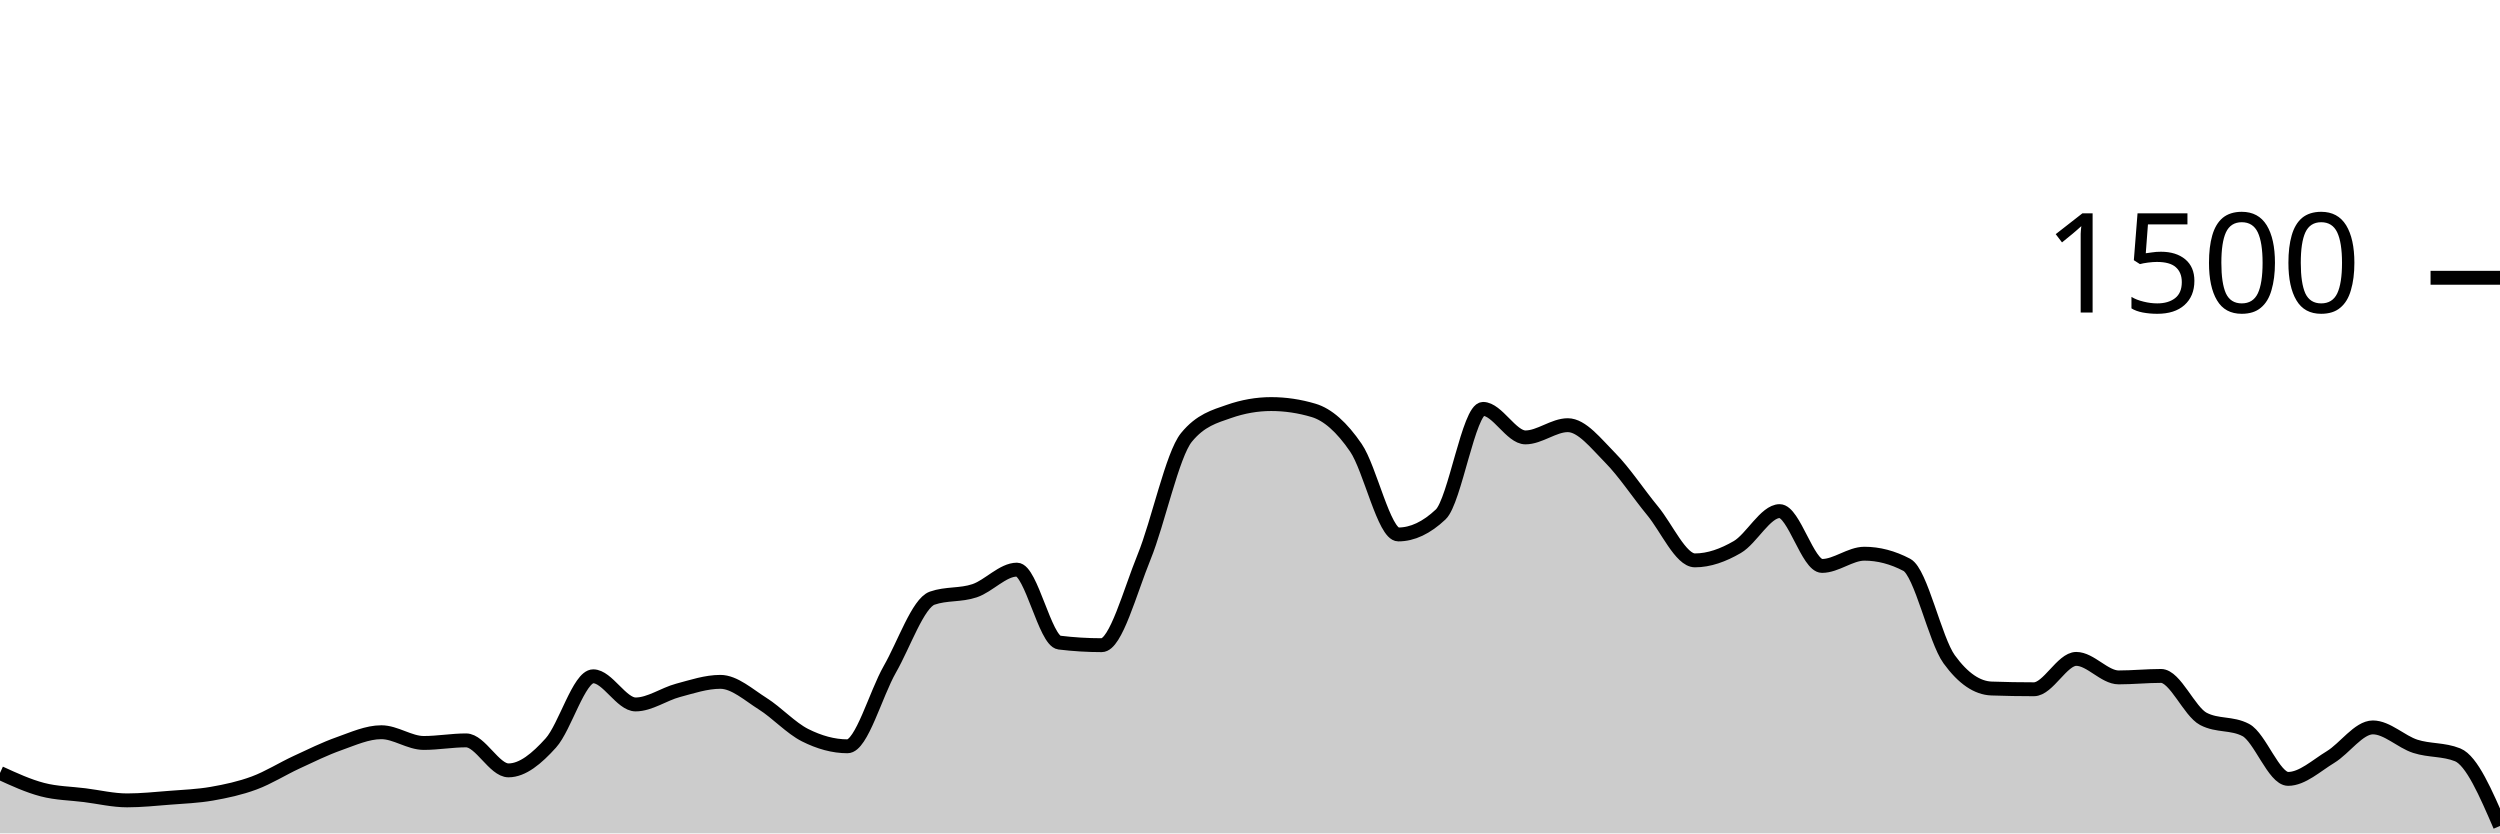
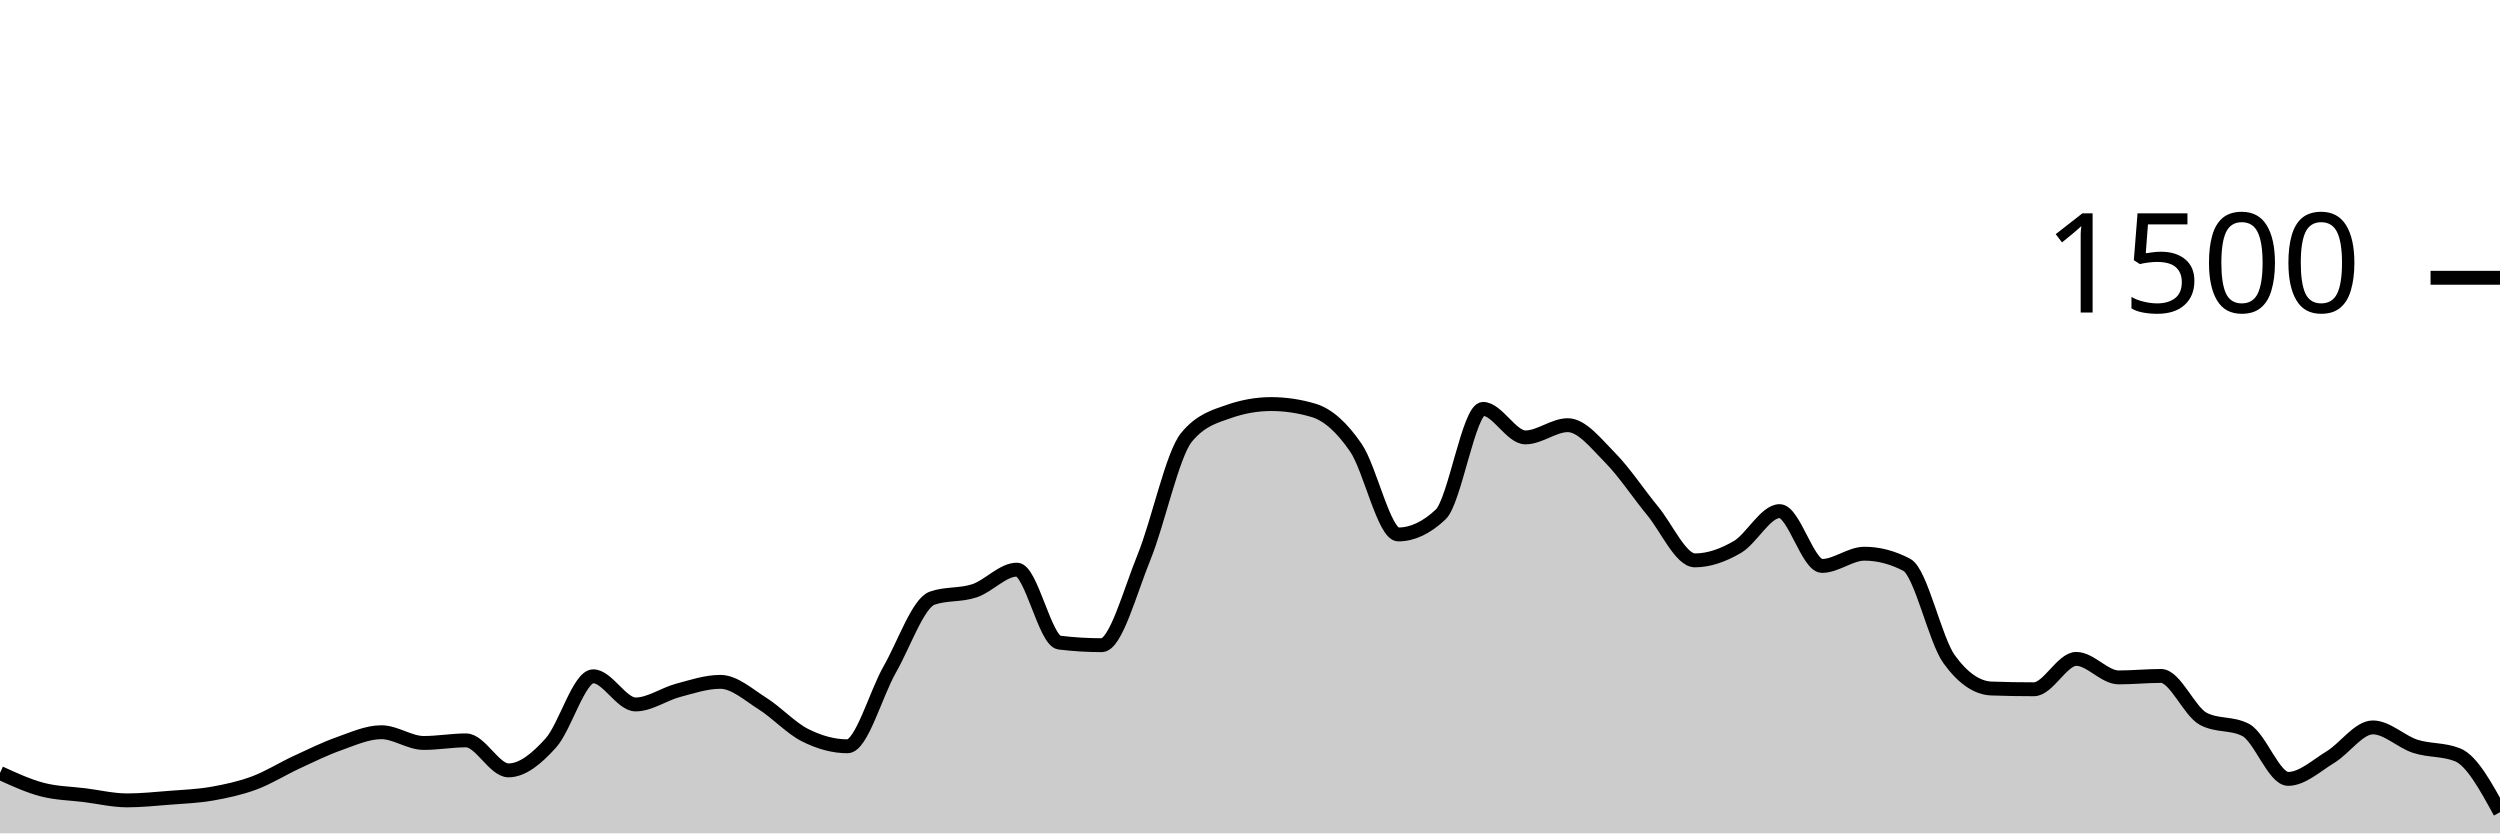
<svg xmlns="http://www.w3.org/2000/svg" viewBox="0 0 180 60">
  <g transform="translate(0,20)">
-     <path class="area" fill="rgba(0, 0, 0, 0.2)" d="M0,35.653C1.017,36.12,2.034,36.587,3.051,36.853C4.068,37.12,5.085,37.124,6.102,37.253C7.119,37.382,8.136,37.627,9.153,37.627C10.169,37.627,11.186,37.52,12.203,37.44C13.22,37.36,14.237,37.324,15.254,37.147C16.271,36.969,17.288,36.751,18.305,36.373C19.322,35.996,20.339,35.351,21.356,34.88C22.373,34.409,23.39,33.907,24.407,33.547C25.424,33.187,26.441,32.72,27.458,32.72C28.475,32.72,29.492,33.493,30.508,33.493C31.525,33.493,32.542,33.307,33.559,33.307C34.576,33.307,35.593,35.467,36.61,35.467C37.627,35.467,38.644,34.622,39.661,33.493C40.678,32.364,41.695,28.693,42.712,28.693C43.729,28.693,44.746,30.72,45.763,30.72C46.78,30.72,47.797,29.978,48.814,29.707C49.831,29.436,50.847,29.093,51.864,29.093C52.881,29.093,53.898,30.027,54.915,30.667C55.932,31.307,56.949,32.422,57.966,32.933C58.983,33.444,60,33.733,61.017,33.733C62.034,33.733,63.051,29.964,64.068,28.187C65.085,26.409,66.102,23.422,67.119,23.067C68.136,22.711,69.153,22.876,70.169,22.533C71.186,22.191,72.203,21.013,73.22,21.013C74.237,21.013,75.254,26.142,76.271,26.267C77.288,26.391,78.305,26.453,79.322,26.453C80.339,26.453,81.356,22.6,82.373,20.107C83.39,17.613,84.407,12.738,85.424,11.493C86.441,10.249,87.458,9.982,88.475,9.627C89.492,9.271,90.508,9.093,91.525,9.093C92.542,9.093,93.559,9.244,94.576,9.547C95.593,9.849,96.61,10.751,97.627,12.24C98.644,13.729,99.661,18.48,100.678,18.48C101.695,18.48,102.712,18,103.729,17.04C104.746,16.08,105.763,9.44,106.78,9.44C107.797,9.44,108.814,11.493,109.831,11.493C110.847,11.493,111.864,10.613,112.881,10.613C113.898,10.613,114.915,11.933,115.932,12.96C116.949,13.987,117.966,15.542,118.983,16.773C120,18.004,121.017,20.347,122.034,20.347C123.051,20.347,124.068,19.978,125.085,19.387C126.102,18.796,127.119,16.8,128.136,16.8C129.153,16.8,130.169,20.747,131.186,20.747C132.203,20.747,133.22,19.867,134.237,19.867C135.254,19.867,136.271,20.133,137.288,20.667C138.305,21.2,139.322,26.062,140.339,27.467C141.356,28.871,142.373,29.538,143.39,29.573C144.407,29.609,145.424,29.627,146.441,29.627C147.458,29.627,148.475,27.44,149.492,27.44C150.508,27.44,151.525,28.773,152.542,28.773C153.559,28.773,154.576,28.667,155.593,28.667C156.61,28.667,157.627,31.227,158.644,31.76C159.661,32.293,160.678,32.027,161.695,32.56C162.712,33.093,163.729,36.08,164.746,36.08C165.763,36.08,166.78,35.124,167.797,34.507C168.814,33.889,169.831,32.373,170.847,32.373C171.864,32.373,172.881,33.404,173.898,33.733C174.915,34.062,175.932,33.938,176.949,34.347C177.966,34.756,178.983,37.111,180,39.467L180,40C178.983,40,177.966,40,176.949,40C175.932,40,174.915,40,173.898,40C172.881,40,171.864,40,170.847,40C169.831,40,168.814,40,167.797,40C166.78,40,165.763,40,164.746,40C163.729,40,162.712,40,161.695,40C160.678,40,159.661,40,158.644,40C157.627,40,156.61,40,155.593,40C154.576,40,153.559,40,152.542,40C151.525,40,150.508,40,149.492,40C148.475,40,147.458,40,146.441,40C145.424,40,144.407,40,143.39,40C142.373,40,141.356,40,140.339,40C139.322,40,138.305,40,137.288,40C136.271,40,135.254,40,134.237,40C133.22,40,132.203,40,131.186,40C130.169,40,129.153,40,128.136,40C127.119,40,126.102,40,125.085,40C124.068,40,123.051,40,122.034,40C121.017,40,120,40,118.983,40C117.966,40,116.949,40,115.932,40C114.915,40,113.898,40,112.881,40C111.864,40,110.847,40,109.831,40C108.814,40,107.797,40,106.78,40C105.763,40,104.746,40,103.729,40C102.712,40,101.695,40,100.678,40C99.661,40,98.644,40,97.627,40C96.61,40,95.593,40,94.576,40C93.559,40,92.542,40,91.525,40C90.508,40,89.492,40,88.475,40C87.458,40,86.441,40,85.424,40C84.407,40,83.39,40,82.373,40C81.356,40,80.339,40,79.322,40C78.305,40,77.288,40,76.271,40C75.254,40,74.237,40,73.22,40C72.203,40,71.186,40,70.169,40C69.153,40,68.136,40,67.119,40C66.102,40,65.085,40,64.068,40C63.051,40,62.034,40,61.017,40C60,40,58.983,40,57.966,40C56.949,40,55.932,40,54.915,40C53.898,40,52.881,40,51.864,40C50.847,40,49.831,40,48.814,40C47.797,40,46.78,40,45.763,40C44.746,40,43.729,40,42.712,40C41.695,40,40.678,40,39.661,40C38.644,40,37.627,40,36.61,40C35.593,40,34.576,40,33.559,40C32.542,40,31.525,40,30.508,40C29.492,40,28.475,40,27.458,40C26.441,40,25.424,40,24.407,40C23.39,40,22.373,40,21.356,40C20.339,40,19.322,40,18.305,40C17.288,40,16.271,40,15.254,40C14.237,40,13.22,40,12.203,40C11.186,40,10.169,40,9.153,40C8.136,40,7.119,40,6.102,40C5.085,40,4.068,40,3.051,40C2.034,40,1.017,40,0,40Z" />
-     <path class="line" stroke="black" fill="none" d="M0,35.653C1.017,36.12,2.034,36.587,3.051,36.853C4.068,37.12,5.085,37.124,6.102,37.253C7.119,37.382,8.136,37.627,9.153,37.627C10.169,37.627,11.186,37.52,12.203,37.44C13.22,37.36,14.237,37.324,15.254,37.147C16.271,36.969,17.288,36.751,18.305,36.373C19.322,35.996,20.339,35.351,21.356,34.88C22.373,34.409,23.39,33.907,24.407,33.547C25.424,33.187,26.441,32.72,27.458,32.72C28.475,32.72,29.492,33.493,30.508,33.493C31.525,33.493,32.542,33.307,33.559,33.307C34.576,33.307,35.593,35.467,36.61,35.467C37.627,35.467,38.644,34.622,39.661,33.493C40.678,32.364,41.695,28.693,42.712,28.693C43.729,28.693,44.746,30.72,45.763,30.72C46.78,30.72,47.797,29.978,48.814,29.707C49.831,29.436,50.847,29.093,51.864,29.093C52.881,29.093,53.898,30.027,54.915,30.667C55.932,31.307,56.949,32.422,57.966,32.933C58.983,33.444,60,33.733,61.017,33.733C62.034,33.733,63.051,29.964,64.068,28.187C65.085,26.409,66.102,23.422,67.119,23.067C68.136,22.711,69.153,22.876,70.169,22.533C71.186,22.191,72.203,21.013,73.22,21.013C74.237,21.013,75.254,26.142,76.271,26.267C77.288,26.391,78.305,26.453,79.322,26.453C80.339,26.453,81.356,22.6,82.373,20.107C83.39,17.613,84.407,12.738,85.424,11.493C86.441,10.249,87.458,9.982,88.475,9.627C89.492,9.271,90.508,9.093,91.525,9.093C92.542,9.093,93.559,9.244,94.576,9.547C95.593,9.849,96.61,10.751,97.627,12.24C98.644,13.729,99.661,18.48,100.678,18.48C101.695,18.48,102.712,18,103.729,17.04C104.746,16.08,105.763,9.44,106.78,9.44C107.797,9.44,108.814,11.493,109.831,11.493C110.847,11.493,111.864,10.613,112.881,10.613C113.898,10.613,114.915,11.933,115.932,12.96C116.949,13.987,117.966,15.542,118.983,16.773C120,18.004,121.017,20.347,122.034,20.347C123.051,20.347,124.068,19.978,125.085,19.387C126.102,18.796,127.119,16.8,128.136,16.8C129.153,16.8,130.169,20.747,131.186,20.747C132.203,20.747,133.22,19.867,134.237,19.867C135.254,19.867,136.271,20.133,137.288,20.667C138.305,21.2,139.322,26.062,140.339,27.467C141.356,28.871,142.373,29.538,143.39,29.573C144.407,29.609,145.424,29.627,146.441,29.627C147.458,29.627,148.475,27.44,149.492,27.44C150.508,27.44,151.525,28.773,152.542,28.773C153.559,28.773,154.576,28.667,155.593,28.667C156.61,28.667,157.627,31.227,158.644,31.76C159.661,32.293,160.678,32.027,161.695,32.56C162.712,33.093,163.729,36.08,164.746,36.08C165.763,36.08,166.78,35.124,167.797,34.507C168.814,33.889,169.831,32.373,170.847,32.373C171.864,32.373,172.881,33.404,173.898,33.733C174.915,34.062,175.932,33.938,176.949,34.347C177.966,34.756,178.983,37.111,180,39.467" />
+     <path class="area" fill="rgba(0, 0, 0, 0.2)" d="M0,35.653C1.017,36.12,2.034,36.587,3.051,36.853C4.068,37.12,5.085,37.124,6.102,37.253C7.119,37.382,8.136,37.627,9.153,37.627C10.169,37.627,11.186,37.52,12.203,37.44C13.22,37.36,14.237,37.324,15.254,37.147C16.271,36.969,17.288,36.751,18.305,36.373C19.322,35.996,20.339,35.351,21.356,34.88C22.373,34.409,23.39,33.907,24.407,33.547C25.424,33.187,26.441,32.72,27.458,32.72C28.475,32.72,29.492,33.493,30.508,33.493C31.525,33.493,32.542,33.307,33.559,33.307C34.576,33.307,35.593,35.467,36.61,35.467C37.627,35.467,38.644,34.622,39.661,33.493C40.678,32.364,41.695,28.693,42.712,28.693C43.729,28.693,44.746,30.72,45.763,30.72C46.78,30.72,47.797,29.978,48.814,29.707C49.831,29.436,50.847,29.093,51.864,29.093C52.881,29.093,53.898,30.027,54.915,30.667C55.932,31.307,56.949,32.422,57.966,32.933C58.983,33.444,60,33.733,61.017,33.733C62.034,33.733,63.051,29.964,64.068,28.187C65.085,26.409,66.102,23.422,67.119,23.067C68.136,22.711,69.153,22.876,70.169,22.533C71.186,22.191,72.203,21.013,73.22,21.013C74.237,21.013,75.254,26.142,76.271,26.267C77.288,26.391,78.305,26.453,79.322,26.453C80.339,26.453,81.356,22.6,82.373,20.107C83.39,17.613,84.407,12.738,85.424,11.493C86.441,10.249,87.458,9.982,88.475,9.627C89.492,9.271,90.508,9.093,91.525,9.093C92.542,9.093,93.559,9.244,94.576,9.547C95.593,9.849,96.61,10.751,97.627,12.24C98.644,13.729,99.661,18.48,100.678,18.48C101.695,18.48,102.712,18,103.729,17.04C104.746,16.08,105.763,9.44,106.78,9.44C107.797,9.44,108.814,11.493,109.831,11.493C110.847,11.493,111.864,10.613,112.881,10.613C113.898,10.613,114.915,11.933,115.932,12.96C116.949,13.987,117.966,15.542,118.983,16.773C120,18.004,121.017,20.347,122.034,20.347C123.051,20.347,124.068,19.978,125.085,19.387C126.102,18.796,127.119,16.8,128.136,16.8C129.153,16.8,130.169,20.747,131.186,20.747C132.203,20.747,133.22,19.867,134.237,19.867C135.254,19.867,136.271,20.133,137.288,20.667C138.305,21.2,139.322,26.062,140.339,27.467C141.356,28.871,142.373,29.538,143.39,29.573C144.407,29.609,145.424,29.627,146.441,29.627C147.458,29.627,148.475,27.44,149.492,27.44C150.508,27.44,151.525,28.773,152.542,28.773C153.559,28.773,154.576,28.667,155.593,28.667C156.61,28.667,157.627,31.227,158.644,31.76C159.661,32.293,160.678,32.027,161.695,32.56C162.712,33.093,163.729,36.08,164.746,36.08C165.763,36.08,166.78,35.124,167.797,34.507C168.814,33.889,169.831,32.373,170.847,32.373C171.864,32.373,172.881,33.404,173.898,33.733C174.915,34.062,175.932,33.938,176.949,34.347C177.966,34.756,178.983,36.618,180,38.48L180,40C178.983,40,177.966,40,176.949,40C175.932,40,174.915,40,173.898,40C172.881,40,171.864,40,170.847,40C169.831,40,168.814,40,167.797,40C166.78,40,165.763,40,164.746,40C163.729,40,162.712,40,161.695,40C160.678,40,159.661,40,158.644,40C157.627,40,156.61,40,155.593,40C154.576,40,153.559,40,152.542,40C151.525,40,150.508,40,149.492,40C148.475,40,147.458,40,146.441,40C145.424,40,144.407,40,143.39,40C142.373,40,141.356,40,140.339,40C139.322,40,138.305,40,137.288,40C136.271,40,135.254,40,134.237,40C133.22,40,132.203,40,131.186,40C130.169,40,129.153,40,128.136,40C127.119,40,126.102,40,125.085,40C124.068,40,123.051,40,122.034,40C121.017,40,120,40,118.983,40C117.966,40,116.949,40,115.932,40C114.915,40,113.898,40,112.881,40C111.864,40,110.847,40,109.831,40C108.814,40,107.797,40,106.78,40C105.763,40,104.746,40,103.729,40C102.712,40,101.695,40,100.678,40C99.661,40,98.644,40,97.627,40C96.61,40,95.593,40,94.576,40C93.559,40,92.542,40,91.525,40C90.508,40,89.492,40,88.475,40C87.458,40,86.441,40,85.424,40C84.407,40,83.39,40,82.373,40C81.356,40,80.339,40,79.322,40C78.305,40,77.288,40,76.271,40C75.254,40,74.237,40,73.22,40C72.203,40,71.186,40,70.169,40C69.153,40,68.136,40,67.119,40C66.102,40,65.085,40,64.068,40C63.051,40,62.034,40,61.017,40C60,40,58.983,40,57.966,40C56.949,40,55.932,40,54.915,40C53.898,40,52.881,40,51.864,40C50.847,40,49.831,40,48.814,40C47.797,40,46.78,40,45.763,40C44.746,40,43.729,40,42.712,40C41.695,40,40.678,40,39.661,40C38.644,40,37.627,40,36.61,40C35.593,40,34.576,40,33.559,40C32.542,40,31.525,40,30.508,40C29.492,40,28.475,40,27.458,40C26.441,40,25.424,40,24.407,40C23.39,40,22.373,40,21.356,40C20.339,40,19.322,40,18.305,40C17.288,40,16.271,40,15.254,40C14.237,40,13.22,40,12.203,40C11.186,40,10.169,40,9.153,40C8.136,40,7.119,40,6.102,40C5.085,40,4.068,40,3.051,40C2.034,40,1.017,40,0,40Z" />
+     <path class="line" stroke="black" fill="none" d="M0,35.653C1.017,36.12,2.034,36.587,3.051,36.853C4.068,37.12,5.085,37.124,6.102,37.253C7.119,37.382,8.136,37.627,9.153,37.627C10.169,37.627,11.186,37.52,12.203,37.44C13.22,37.36,14.237,37.324,15.254,37.147C16.271,36.969,17.288,36.751,18.305,36.373C19.322,35.996,20.339,35.351,21.356,34.88C22.373,34.409,23.39,33.907,24.407,33.547C25.424,33.187,26.441,32.72,27.458,32.72C28.475,32.72,29.492,33.493,30.508,33.493C31.525,33.493,32.542,33.307,33.559,33.307C34.576,33.307,35.593,35.467,36.61,35.467C37.627,35.467,38.644,34.622,39.661,33.493C40.678,32.364,41.695,28.693,42.712,28.693C43.729,28.693,44.746,30.72,45.763,30.72C46.78,30.72,47.797,29.978,48.814,29.707C49.831,29.436,50.847,29.093,51.864,29.093C52.881,29.093,53.898,30.027,54.915,30.667C55.932,31.307,56.949,32.422,57.966,32.933C58.983,33.444,60,33.733,61.017,33.733C62.034,33.733,63.051,29.964,64.068,28.187C65.085,26.409,66.102,23.422,67.119,23.067C68.136,22.711,69.153,22.876,70.169,22.533C71.186,22.191,72.203,21.013,73.22,21.013C74.237,21.013,75.254,26.142,76.271,26.267C77.288,26.391,78.305,26.453,79.322,26.453C80.339,26.453,81.356,22.6,82.373,20.107C83.39,17.613,84.407,12.738,85.424,11.493C86.441,10.249,87.458,9.982,88.475,9.627C89.492,9.271,90.508,9.093,91.525,9.093C92.542,9.093,93.559,9.244,94.576,9.547C95.593,9.849,96.61,10.751,97.627,12.24C98.644,13.729,99.661,18.48,100.678,18.48C101.695,18.48,102.712,18,103.729,17.04C104.746,16.08,105.763,9.44,106.78,9.44C107.797,9.44,108.814,11.493,109.831,11.493C110.847,11.493,111.864,10.613,112.881,10.613C113.898,10.613,114.915,11.933,115.932,12.96C116.949,13.987,117.966,15.542,118.983,16.773C120,18.004,121.017,20.347,122.034,20.347C123.051,20.347,124.068,19.978,125.085,19.387C126.102,18.796,127.119,16.8,128.136,16.8C129.153,16.8,130.169,20.747,131.186,20.747C132.203,20.747,133.22,19.867,134.237,19.867C135.254,19.867,136.271,20.133,137.288,20.667C138.305,21.2,139.322,26.062,140.339,27.467C141.356,28.871,142.373,29.538,143.39,29.573C144.407,29.609,145.424,29.627,146.441,29.627C147.458,29.627,148.475,27.44,149.492,27.44C150.508,27.44,151.525,28.773,152.542,28.773C153.559,28.773,154.576,28.667,155.593,28.667C156.61,28.667,157.627,31.227,158.644,31.76C159.661,32.293,160.678,32.027,161.695,32.56C162.712,33.093,163.729,36.08,164.746,36.08C165.763,36.08,166.78,35.124,167.797,34.507C168.814,33.889,169.831,32.373,170.847,32.373C171.864,32.373,172.881,33.404,173.898,33.733C174.915,34.062,175.932,33.938,176.949,34.347C177.966,34.756,178.983,36.618,180,38.48" />
    <path class="axis-ceiling" stroke-width="1" stroke="black" fill="none" d="M175,0L180,0" />
    <text class="axis-ceiling-label" font-family="sans-serif" text-anchor="end" font-size="10px" x="170" y="2.5">1500</text>
  </g>
</svg>
